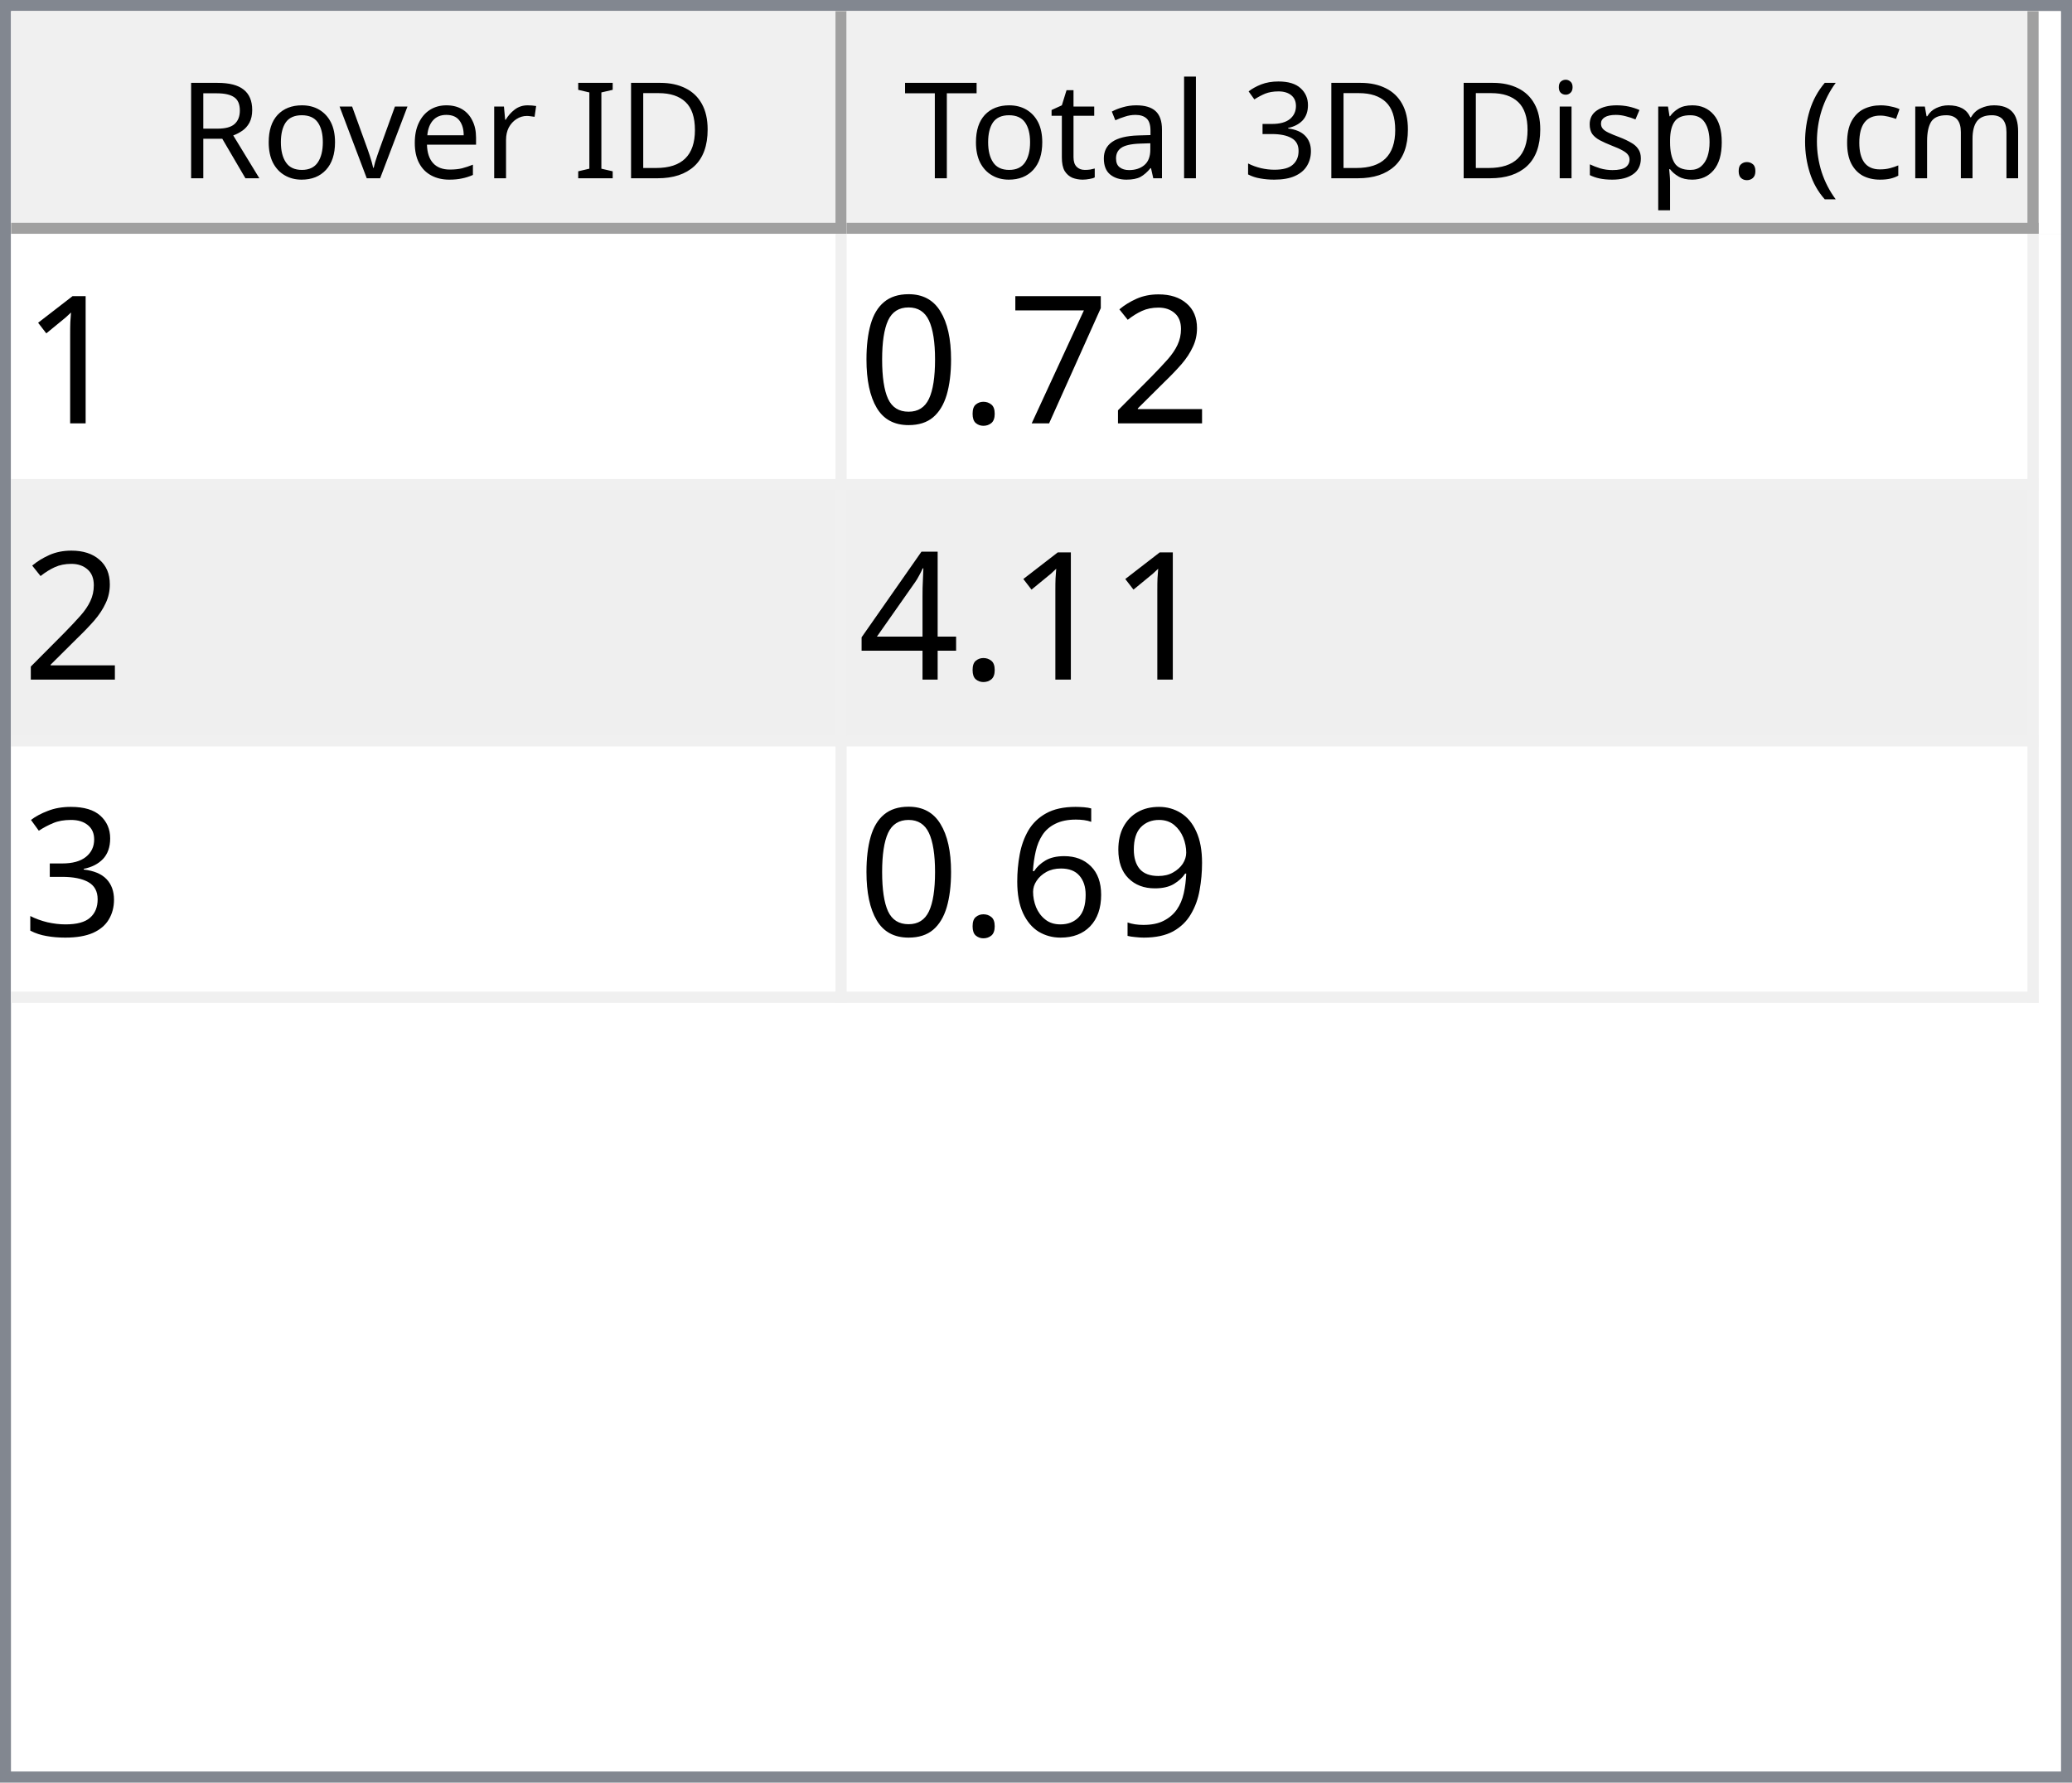
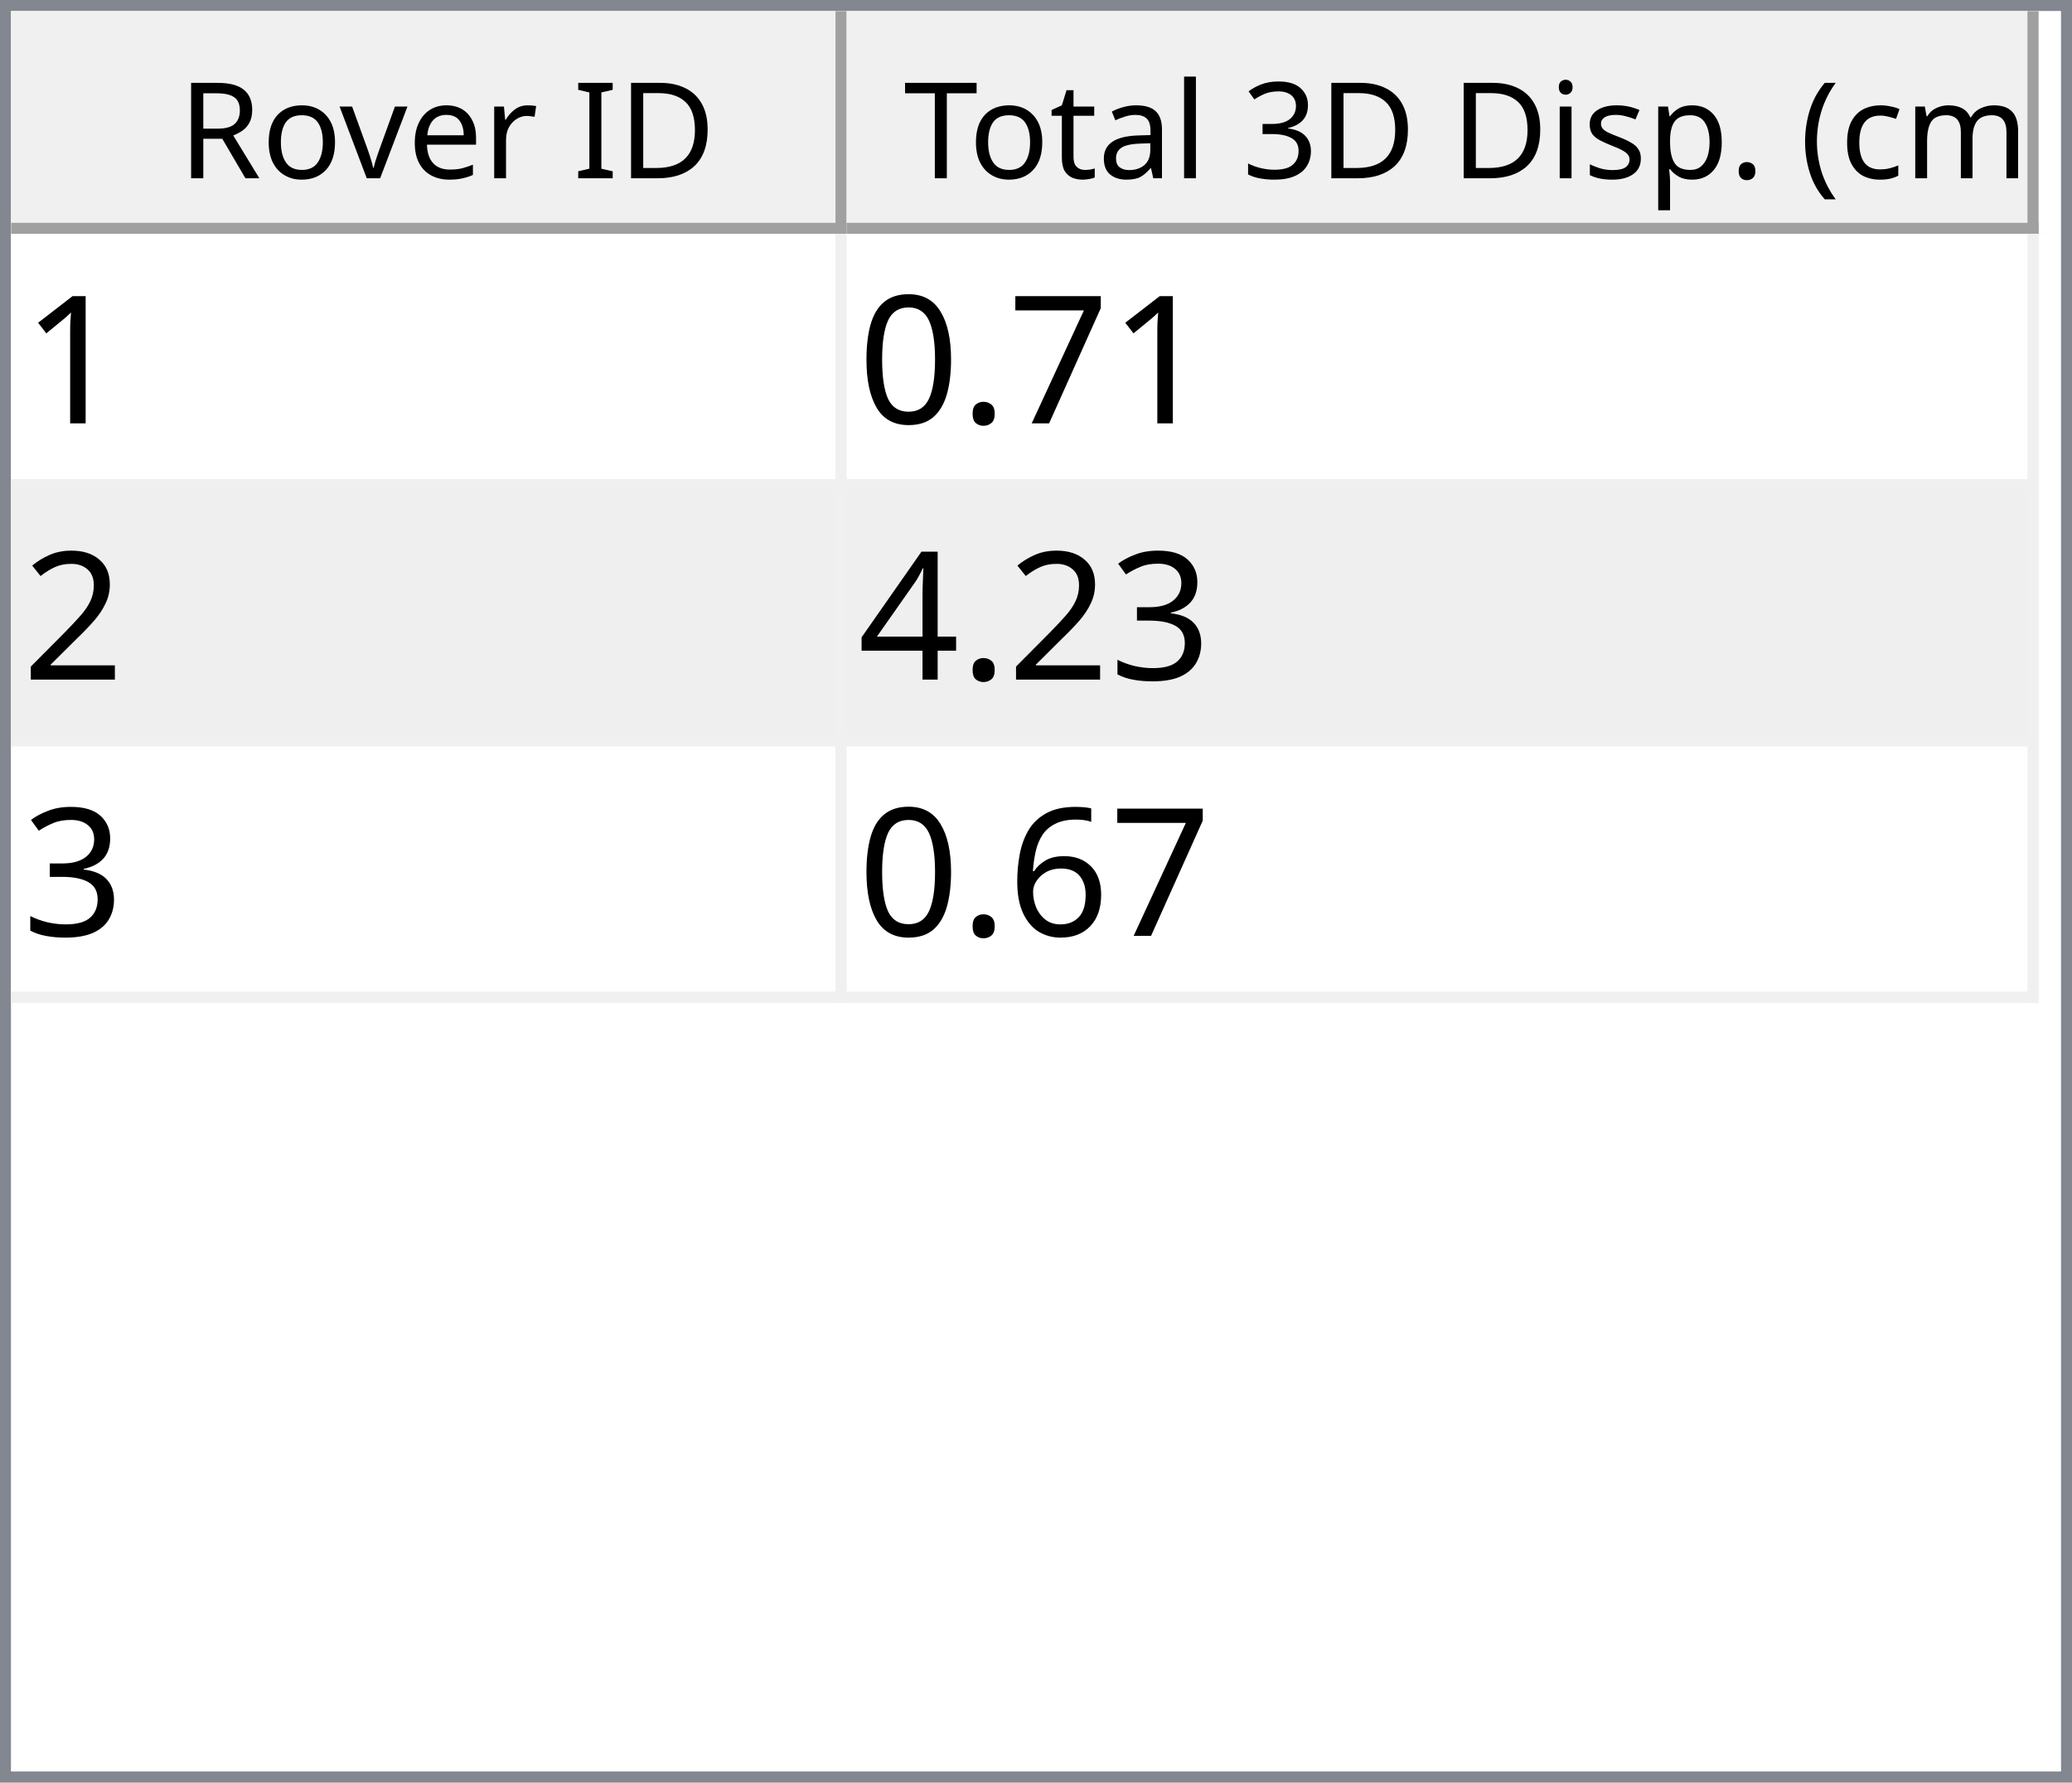
<svg xmlns="http://www.w3.org/2000/svg" style="fill-opacity:1; color-rendering:auto; color-interpolation:auto; text-rendering:auto; stroke:black; stroke-linecap:square; stroke-miterlimit:10; shape-rendering:auto; stroke-opacity:1; fill:black; stroke-dasharray:none; font-weight:normal; stroke-width:1; font-family:'Dialog'; font-style:normal; stroke-linejoin:miter; font-size:12px; stroke-dashoffset:0; image-rendering:auto;" width="186" height="160">
  <defs id="genericDefs" />
  <g>
    <defs id="defs1">
      <clipPath clipPathUnits="userSpaceOnUse" id="clipPath1">
        <path d="M0 0 L186 0 L186 160 L0 160 L0 0 Z" />
      </clipPath>
      <clipPath clipPathUnits="userSpaceOnUse" id="clipPath2">
        <path d="M0 0 L0 160 L186 160 L186 0 Z" />
      </clipPath>
      <clipPath clipPathUnits="userSpaceOnUse" id="clipPath3">
        <path d="M0 0 L0 20 L184 20 L184 0 Z" />
      </clipPath>
      <clipPath clipPathUnits="userSpaceOnUse" id="clipPath4">
        <path d="M0 0 L0 20 L75 20 L75 0 Z" />
      </clipPath>
      <clipPath clipPathUnits="userSpaceOnUse" id="clipPath5">
        <path d="M1 1 L1 19 L74 19 L74 1 Z" />
      </clipPath>
      <clipPath clipPathUnits="userSpaceOnUse" id="clipPath6">
        <path d="M0 0 L0 18 L73 18 L73 0 Z" />
      </clipPath>
      <clipPath clipPathUnits="userSpaceOnUse" id="clipPath7">
        <path d="M-0.5 -0.5 L-0.5 19.5 L74.5 19.5 L74.5 -0.5 Z" />
      </clipPath>
      <clipPath clipPathUnits="userSpaceOnUse" id="clipPath8">
        <path d="M0 0 L0 20 L107 20 L107 0 Z" />
      </clipPath>
      <clipPath clipPathUnits="userSpaceOnUse" id="clipPath9">
        <path d="M1 1 L1 19 L106 19 L106 1 Z" />
      </clipPath>
      <clipPath clipPathUnits="userSpaceOnUse" id="clipPath10">
        <path d="M0 0 L0 18 L105 18 L105 0 Z" />
      </clipPath>
      <clipPath clipPathUnits="userSpaceOnUse" id="clipPath11">
        <path d="M-0.5 -0.5 L-0.5 19.5 L106.5 19.5 L106.5 -0.5 Z" />
      </clipPath>
      <clipPath clipPathUnits="userSpaceOnUse" id="clipPath12">
        <path d="M0 0 L0 138 L184 138 L184 0 Z" />
      </clipPath>
      <clipPath clipPathUnits="userSpaceOnUse" id="clipPath13">
        <path d="M0 0 L0 69 L182 69 L182 0 Z" />
      </clipPath>
      <clipPath clipPathUnits="userSpaceOnUse" id="clipPath14">
        <path d="M-0.5 -0.5 L-0.5 68.5 L181.5 68.5 L181.5 -0.5 Z" />
      </clipPath>
      <clipPath clipPathUnits="userSpaceOnUse" id="clipPath15">
        <path d="M0 0 L0 22 L74 22 L74 0 Z" />
      </clipPath>
      <clipPath clipPathUnits="userSpaceOnUse" id="clipPath16">
        <path d="M0 0 L0 22 L106 22 L106 0 Z" />
      </clipPath>
      <font horiz-adv-x="64.551" id="font1">
        <font-face ascent="107.91" descent="25.098" units-per-em="100" style="font-style:normal; font-family:Segoe UI; font-weight:normal;" />
        <missing-glyph horiz-adv-x="64.551" d="M8.109 0 L8.109 68.266 L56.453 68.266 L56.453 0 L8.109 0 ZM15.328 7.234 L49.219 7.234 L49.219 61.031 L15.328 61.031 L15.328 7.234 Z" />
        <glyph unicode="D" horiz-adv-x="70.117" d="M9.188 0 L9.188 70.016 L28.516 70.016 Q65.531 70.016 65.531 35.891 Q65.531 19.672 55.25 9.836 Q44.969 0 27.734 0 L9.188 0 ZM17.391 62.594 L17.391 7.422 L27.828 7.422 Q41.609 7.422 49.273 14.797 Q56.938 22.172 56.938 35.688 Q56.938 62.594 28.328 62.594 L17.391 62.594 Z" />
        <glyph unicode="I" horiz-adv-x="26.611" d="M17.391 0 L9.188 0 L9.188 70.016 L17.391 70.016 L17.391 0 Z" />
        <glyph unicode=" " horiz-adv-x="27.393" d="" />
        <glyph unicode="r" horiz-adv-x="34.766" d="M34.188 41.891 Q32.078 43.5 28.125 43.5 Q23 43.5 19.555 38.672 Q16.109 33.844 16.109 25.484 L16.109 0 L8.109 0 L8.109 50 L16.109 50 L16.109 39.703 L16.312 39.703 Q18.016 44.969 21.531 47.922 Q25.047 50.875 29.391 50.875 Q32.516 50.875 34.188 50.203 L34.188 41.891 Z" />
        <glyph unicode="e" horiz-adv-x="52.295" d="M48.297 23 L12.984 23 Q13.188 14.656 17.484 10.109 Q21.781 5.562 29.297 5.562 Q37.75 5.562 44.828 11.141 L44.828 3.609 Q38.234 -1.172 27.391 -1.172 Q16.797 -1.172 10.742 5.641 Q4.688 12.453 4.688 24.812 Q4.688 36.469 11.305 43.82 Q17.922 51.172 27.734 51.172 Q37.547 51.172 42.922 44.828 Q48.297 38.484 48.297 27.203 L48.297 23 ZM40.094 29.781 Q40.047 36.719 36.75 40.578 Q33.453 44.438 27.594 44.438 Q21.922 44.438 17.969 40.383 Q14.016 36.328 13.094 29.781 L40.094 29.781 Z" />
        <glyph unicode="v" horiz-adv-x="47.9" d="M47.406 50 L27.484 0 L19.625 0 L0.688 50 L9.469 50 L22.172 13.672 Q23.578 9.672 23.922 6.688 L24.125 6.688 Q24.609 10.453 25.688 13.484 L38.969 50 L47.406 50 Z" />
        <glyph unicode="o" horiz-adv-x="58.594" d="M29 -1.172 Q17.922 -1.172 11.305 5.836 Q4.688 12.844 4.688 24.422 Q4.688 37.016 11.57 44.094 Q18.453 51.172 30.172 51.172 Q41.359 51.172 47.633 44.289 Q53.906 37.406 53.906 25.203 Q53.906 13.234 47.141 6.031 Q40.375 -1.172 29 -1.172 ZM29.594 44.438 Q21.875 44.438 17.383 39.188 Q12.891 33.938 12.891 24.703 Q12.891 15.828 17.43 10.695 Q21.969 5.562 29.594 5.562 Q37.359 5.562 41.531 10.594 Q45.703 15.625 45.703 24.906 Q45.703 34.281 41.531 39.359 Q37.359 44.438 29.594 44.438 Z" />
        <glyph unicode="R" horiz-adv-x="59.814" d="M59.375 0 L49.609 0 L37.891 19.625 Q36.281 22.359 34.766 24.289 Q33.25 26.219 31.664 27.438 Q30.078 28.656 28.25 29.219 Q26.422 29.781 24.125 29.781 L17.391 29.781 L17.391 0 L9.188 0 L9.188 70.016 L30.078 70.016 Q34.672 70.016 38.555 68.867 Q42.438 67.719 45.289 65.375 Q48.141 63.031 49.758 59.547 Q51.375 56.062 51.375 51.375 Q51.375 47.703 50.273 44.656 Q49.172 41.609 47.148 39.211 Q45.125 36.812 42.266 35.133 Q39.406 33.453 35.844 32.516 L35.844 32.328 Q37.594 31.547 38.891 30.547 Q40.188 29.547 41.359 28.18 Q42.531 26.812 43.68 25.078 Q44.828 23.344 46.234 21.047 L59.375 0 ZM17.391 62.594 L17.391 37.203 L28.516 37.203 Q31.594 37.203 34.203 38.133 Q36.812 39.062 38.719 40.797 Q40.625 42.531 41.703 45.047 Q42.781 47.562 42.781 50.688 Q42.781 56.297 39.141 59.445 Q35.5 62.594 28.609 62.594 L17.391 62.594 Z" />
        <glyph unicode=")" horiz-adv-x="30.176" d="M8.297 -15.922 L1.172 -15.922 Q16.406 2.344 16.406 26.812 Q16.406 51.469 1.078 70.016 L8.297 70.016 Q23.531 52.156 23.531 26.703 Q23.531 1.375 8.297 -15.922 Z" />
        <glyph unicode="m" horiz-adv-x="86.133" d="M79.109 0 L71.094 0 L71.094 28.719 Q71.094 37.016 68.531 40.727 Q65.969 44.438 59.906 44.438 Q54.781 44.438 51.195 39.75 Q47.609 35.062 47.609 28.516 L47.609 0 L39.594 0 L39.594 29.688 Q39.594 44.438 28.219 44.438 Q22.953 44.438 19.531 40.016 Q16.109 35.594 16.109 28.516 L16.109 0 L8.109 0 L8.109 50 L16.109 50 L16.109 42.094 L16.312 42.094 Q21.625 51.172 31.844 51.172 Q36.969 51.172 40.773 48.312 Q44.578 45.453 46 40.828 Q51.562 51.172 62.594 51.172 Q79.109 51.172 79.109 30.812 L79.109 0 Z" />
        <glyph unicode="c" horiz-adv-x="46.191" d="M42.188 2.297 Q36.422 -1.172 28.516 -1.172 Q17.828 -1.172 11.258 5.789 Q4.688 12.75 4.688 23.828 Q4.688 36.188 11.766 43.68 Q18.844 51.172 30.672 51.172 Q37.25 51.172 42.281 48.734 L42.281 40.531 Q36.719 44.438 30.375 44.438 Q22.703 44.438 17.797 38.945 Q12.891 33.453 12.891 24.516 Q12.891 15.719 17.508 10.641 Q22.125 5.562 29.891 5.562 Q36.422 5.562 42.188 9.906 L42.188 2.297 Z" />
        <glyph unicode="(" horiz-adv-x="30.176" d="M29.109 -15.922 L21.969 -15.922 Q6.844 1.375 6.844 26.703 Q6.844 52.156 21.969 70.016 L29.203 70.016 Q13.875 51.469 13.875 26.812 Q13.875 2.344 29.109 -15.922 Z" />
        <glyph unicode="." horiz-adv-x="21.68" d="M10.891 -1.078 Q8.641 -1.078 7.055 0.539 Q5.469 2.156 5.469 4.391 Q5.469 6.641 7.055 8.273 Q8.641 9.906 10.891 9.906 Q13.188 9.906 14.797 8.273 Q16.406 6.641 16.406 4.391 Q16.406 2.156 14.797 0.539 Q13.188 -1.078 10.891 -1.078 Z" />
        <glyph unicode="p" horiz-adv-x="58.789" d="M16.312 7.234 L16.109 7.234 L16.109 -23 L8.109 -23 L8.109 50 L16.109 50 L16.109 41.219 L16.312 41.219 Q22.219 51.172 33.594 51.172 Q43.266 51.172 48.688 44.461 Q54.109 37.75 54.109 26.469 Q54.109 13.922 48 6.375 Q41.891 -1.172 31.297 -1.172 Q21.578 -1.172 16.312 7.234 ZM16.109 27.391 L16.109 20.406 Q16.109 14.203 20.141 9.883 Q24.172 5.562 30.375 5.562 Q37.641 5.562 41.773 11.133 Q45.906 16.703 45.906 26.609 Q45.906 34.969 42.047 39.703 Q38.188 44.438 31.594 44.438 Q24.609 44.438 20.359 39.578 Q16.109 34.719 16.109 27.391 Z" />
        <glyph unicode="s" horiz-adv-x="42.432" d="M5.078 1.812 L5.078 10.406 Q11.625 5.562 19.484 5.562 Q30.031 5.562 30.031 12.594 Q30.031 14.594 29.125 15.992 Q28.219 17.391 26.68 18.461 Q25.141 19.531 23.07 20.383 Q21 21.234 18.609 22.172 Q15.281 23.484 12.766 24.828 Q10.25 26.172 8.57 27.859 Q6.891 29.547 6.031 31.695 Q5.172 33.844 5.172 36.719 Q5.172 40.234 6.789 42.945 Q8.406 45.656 11.086 47.484 Q13.766 49.312 17.211 50.242 Q20.656 51.172 24.312 51.172 Q30.812 51.172 35.938 48.922 L35.938 40.828 Q30.422 44.438 23.25 44.438 Q21 44.438 19.195 43.922 Q17.391 43.406 16.094 42.477 Q14.797 41.547 14.086 40.258 Q13.375 38.969 13.375 37.406 Q13.375 35.453 14.086 34.133 Q14.797 32.812 16.164 31.789 Q17.531 30.766 19.484 29.938 Q21.438 29.109 23.922 28.125 Q27.25 26.859 29.883 25.516 Q32.516 24.172 34.375 22.484 Q36.234 20.797 37.234 18.602 Q38.234 16.406 38.234 13.375 Q38.234 9.672 36.602 6.938 Q34.969 4.203 32.234 2.398 Q29.5 0.594 25.93 -0.289 Q22.359 -1.172 18.453 -1.172 Q10.75 -1.172 5.078 1.812 Z" />
        <glyph unicode="i" horiz-adv-x="24.219" d="M12.203 62.703 Q10.062 62.703 8.547 64.164 Q7.031 65.625 7.031 67.875 Q7.031 70.125 8.547 71.609 Q10.062 73.094 12.203 73.094 Q14.406 73.094 15.945 71.609 Q17.484 70.125 17.484 67.875 Q17.484 65.719 15.945 64.211 Q14.406 62.703 12.203 62.703 ZM16.109 0 L8.109 0 L8.109 50 L16.109 50 L16.109 0 Z" />
        <glyph unicode="3" horiz-adv-x="53.906" d="M46.531 19.828 Q46.531 15.094 44.75 11.211 Q42.969 7.328 39.719 4.57 Q36.469 1.812 31.93 0.297 Q27.391 -1.219 21.922 -1.219 Q11.922 -1.219 6 2.594 L6 11.188 Q13.094 5.609 22.219 5.609 Q25.875 5.609 28.828 6.539 Q31.781 7.469 33.906 9.227 Q36.031 10.984 37.18 13.477 Q38.328 15.969 38.328 19.094 Q38.328 32.812 18.797 32.812 L12.984 32.812 L12.984 39.594 L18.5 39.594 Q35.797 39.594 35.797 52.484 Q35.797 64.406 22.609 64.406 Q15.188 64.406 8.688 59.422 L8.688 67.188 Q15.375 71.188 24.609 71.188 Q29 71.188 32.57 69.969 Q36.141 68.75 38.68 66.555 Q41.219 64.359 42.609 61.281 Q44 58.203 44 54.5 Q44 40.672 30.031 36.719 L30.031 36.531 Q33.594 36.141 36.625 34.797 Q39.656 33.453 41.852 31.305 Q44.047 29.156 45.289 26.25 Q46.531 23.344 46.531 19.828 Z" />
        <glyph unicode="l" horiz-adv-x="24.219" d="M16.109 0 L8.109 0 L8.109 74.031 L16.109 74.031 L16.109 0 Z" />
        <glyph unicode="a" horiz-adv-x="50.879" d="M43.891 0 L35.891 0 L35.891 7.812 L35.688 7.812 Q30.469 -1.172 20.312 -1.172 Q12.844 -1.172 8.617 2.781 Q4.391 6.734 4.391 13.281 Q4.391 27.297 20.906 29.594 L35.891 31.688 Q35.891 44.438 25.594 44.438 Q16.547 44.438 9.281 38.281 L9.281 46.484 Q16.656 51.172 26.266 51.172 Q43.891 51.172 43.891 32.516 L43.891 0 ZM35.891 25.297 L23.828 23.641 Q18.266 22.859 15.43 20.875 Q12.594 18.891 12.594 13.875 Q12.594 10.203 15.211 7.883 Q17.828 5.562 22.172 5.562 Q28.125 5.562 32.008 9.742 Q35.891 13.922 35.891 20.312 L35.891 25.297 Z" />
        <glyph unicode="t" horiz-adv-x="33.887" d="M31.297 0.484 Q28.469 -1.078 23.828 -1.078 Q10.688 -1.078 10.688 13.578 L10.688 43.172 L2.094 43.172 L2.094 50 L10.688 50 L10.688 62.203 L18.703 64.797 L18.703 50 L31.297 50 L31.297 43.172 L18.703 43.172 L18.703 14.984 Q18.703 9.969 20.414 7.82 Q22.125 5.672 26.078 5.672 Q29.109 5.672 31.297 7.328 L31.297 0.484 Z" />
        <glyph unicode="T" horiz-adv-x="52.393" d="M50.594 62.594 L30.375 62.594 L30.375 0 L22.172 0 L22.172 62.594 L2 62.594 L2 70.016 L50.594 70.016 L50.594 62.594 Z" />
      </font>
      <font horiz-adv-x="75.0" id="font2">
        <font-face ascent="100.537" descent="21.973" units-per-em="100" style="font-style:normal; font-family:sans-serif; font-weight:normal;" />
        <missing-glyph horiz-adv-x="75.0" d="M12.5 0 L12.5 62.5 L62.5 62.5 L62.5 0 L12.5 0 ZM14.062 1.562 L60.938 1.562 L60.938 60.938 L14.062 60.938 L14.062 1.562 Z" />
        <glyph unicode="1" horiz-adv-x="55.615" d="M37.25 0 L28.469 0 L28.469 56 Q25.297 52.984 20.141 49.953 Q14.984 46.922 10.891 45.406 L10.891 53.906 Q18.266 57.375 23.781 62.305 Q29.297 67.234 31.594 71.875 L37.25 71.875 L37.25 0 Z" />
-         <glyph unicode="2" horiz-adv-x="55.615" d="M50.344 8.453 L50.344 0 L3.031 0 Q2.938 3.172 4.047 6.109 Q5.859 10.938 9.836 15.625 Q13.812 20.312 21.344 26.469 Q33.016 36.031 37.117 41.625 Q41.219 47.219 41.219 52.203 Q41.219 57.422 37.477 61.008 Q33.734 64.594 27.734 64.594 Q21.391 64.594 17.578 60.789 Q13.766 56.984 13.719 50.25 L4.688 51.172 Q5.609 61.281 11.664 66.578 Q17.719 71.875 27.938 71.875 Q38.234 71.875 44.242 66.164 Q50.25 60.453 50.25 52 Q50.25 47.703 48.492 43.555 Q46.734 39.406 42.656 34.812 Q38.578 30.219 29.109 22.219 Q21.188 15.578 18.945 13.211 Q16.703 10.844 15.234 8.453 L50.344 8.453 Z" />
        <glyph unicode="7" horiz-adv-x="55.615" d="M4.734 62.203 L4.734 70.656 L51.078 70.656 L51.078 63.812 Q44.234 56.547 37.523 44.484 Q30.812 32.422 27.156 19.672 Q24.516 10.688 23.781 0 L14.75 0 Q14.891 8.453 18.062 20.414 Q21.234 32.375 27.172 43.484 Q33.109 54.594 39.797 62.203 L4.734 62.203 Z" />
        <glyph unicode="." horiz-adv-x="27.783" d="M9.078 0 L9.078 10.016 L19.094 10.016 L19.094 0 L9.078 0 Z" />
        <glyph unicode="0" horiz-adv-x="55.615" d="M4.156 35.297 Q4.156 48 6.766 55.742 Q9.375 63.484 14.523 67.68 Q19.672 71.875 27.484 71.875 Q33.25 71.875 37.594 69.555 Q41.938 67.234 44.773 62.867 Q47.609 58.5 49.219 52.227 Q50.828 45.953 50.828 35.297 Q50.828 22.703 48.242 14.969 Q45.656 7.234 40.508 3.008 Q35.359 -1.219 27.484 -1.219 Q17.141 -1.219 11.234 6.203 Q4.156 15.141 4.156 35.297 ZM13.188 35.297 Q13.188 17.672 17.312 11.836 Q21.438 6 27.484 6 Q33.547 6 37.672 11.859 Q41.797 17.719 41.797 35.297 Q41.797 52.984 37.672 58.789 Q33.547 64.594 27.391 64.594 Q21.344 64.594 17.719 59.469 Q13.188 52.938 13.188 35.297 Z" />
+         <glyph unicode="2" horiz-adv-x="55.615" d="M50.344 8.453 L50.344 0 L3.031 0 Q2.938 3.172 4.047 6.109 Q5.859 10.938 9.836 15.625 Q13.812 20.312 21.344 26.469 Q33.016 36.031 37.117 41.625 Q41.219 47.219 41.219 52.203 Q41.219 57.422 37.477 61.008 Q33.734 64.594 27.734 64.594 Q21.391 64.594 17.578 60.789 Q13.766 56.984 13.719 50.25 L4.688 51.172 Q5.609 61.281 11.664 66.578 Q17.719 71.875 27.938 71.875 Q38.234 71.875 44.242 66.164 Q50.25 60.453 50.25 52 Q50.25 47.703 48.492 43.555 Q46.734 39.406 42.656 34.812 Q38.578 30.219 29.109 22.219 Q21.188 15.578 18.945 13.211 Q16.703 10.844 15.234 8.453 L50.344 8.453 Z" />
+         <glyph unicode="3" horiz-adv-x="55.615" d="M4.203 18.891 L12.984 20.062 Q14.5 12.594 18.141 9.297 Q21.781 6 27 6 Q33.203 6 37.477 10.297 Q41.75 14.594 41.75 20.953 Q41.75 27 37.797 30.93 Q33.844 34.859 27.734 34.859 Q25.25 34.859 21.531 33.891 L22.516 41.609 Q23.391 41.5 23.922 41.5 Q29.547 41.5 34.039 44.43 Q38.531 47.359 38.531 53.469 Q38.531 58.297 35.258 61.477 Q31.984 64.656 26.812 64.656 Q21.688 64.656 18.266 61.43 Q14.844 58.203 13.875 51.766 L5.078 53.328 Q6.688 62.156 12.398 67.016 Q18.109 71.875 26.609 71.875 Q32.469 71.875 37.398 69.359 Q42.328 66.844 44.945 62.5 Q47.562 58.156 47.562 53.266 Q47.562 48.641 45.07 44.828 Q42.578 41.016 37.703 38.766 Q44.047 37.312 47.562 32.695 Q51.078 28.078 51.078 21.141 Q51.078 11.766 44.242 5.25 Q37.406 -1.266 26.953 -1.266 Q17.531 -1.266 11.305 4.352 Q5.078 9.969 4.203 18.891 Z" />
        <glyph unicode="4" horiz-adv-x="55.615" d="M32.328 0 L32.328 17.141 L1.266 17.141 L1.266 25.203 L33.938 71.578 L41.109 71.578 L41.109 25.203 L50.781 25.203 L50.781 17.141 L41.109 17.141 L41.109 0 L32.328 0 ZM32.328 25.203 L32.328 57.469 L9.906 25.203 L32.328 25.203 Z" />
-         <glyph unicode="3" horiz-adv-x="55.615" d="M4.203 18.891 L12.984 20.062 Q14.5 12.594 18.141 9.297 Q21.781 6 27 6 Q33.203 6 37.477 10.297 Q41.75 14.594 41.75 20.953 Q41.75 27 37.797 30.93 Q33.844 34.859 27.734 34.859 Q25.25 34.859 21.531 33.891 L22.516 41.609 Q23.391 41.5 23.922 41.5 Q29.547 41.5 34.039 44.43 Q38.531 47.359 38.531 53.469 Q38.531 58.297 35.258 61.477 Q31.984 64.656 26.812 64.656 Q21.688 64.656 18.266 61.43 Q14.844 58.203 13.875 51.766 L5.078 53.328 Q6.688 62.156 12.398 67.016 Q18.109 71.875 26.609 71.875 Q32.469 71.875 37.398 69.359 Q42.328 66.844 44.945 62.5 Q47.562 58.156 47.562 53.266 Q47.562 48.641 45.07 44.828 Q42.578 41.016 37.703 38.766 Q44.047 37.312 47.562 32.695 Q51.078 28.078 51.078 21.141 Q51.078 11.766 44.242 5.25 Q37.406 -1.266 26.953 -1.266 Q17.531 -1.266 11.305 4.352 Q5.078 9.969 4.203 18.891 Z" />
-         <glyph unicode="9" horiz-adv-x="55.615" d="M5.469 16.547 L13.922 17.328 Q14.984 11.375 18.016 8.688 Q21.047 6 25.781 6 Q29.828 6 32.883 7.859 Q35.938 9.719 37.891 12.82 Q39.844 15.922 41.164 21.195 Q42.484 26.469 42.484 31.938 Q42.484 32.516 42.438 33.688 Q39.797 29.5 35.234 26.883 Q30.672 24.266 25.344 24.266 Q16.453 24.266 10.305 30.711 Q4.156 37.156 4.156 47.703 Q4.156 58.594 10.578 65.234 Q17 71.875 26.656 71.875 Q33.641 71.875 39.43 68.117 Q45.219 64.359 48.219 57.398 Q51.219 50.438 51.219 37.25 Q51.219 23.531 48.242 15.406 Q45.266 7.281 39.383 3.031 Q33.5 -1.219 25.594 -1.219 Q17.188 -1.219 11.867 3.445 Q6.547 8.109 5.469 16.547 ZM41.453 48.141 Q41.453 55.719 37.43 60.156 Q33.406 64.594 27.734 64.594 Q21.875 64.594 17.531 59.812 Q13.188 55.031 13.188 47.406 Q13.188 40.578 17.312 36.305 Q21.438 32.031 27.484 32.031 Q33.594 32.031 37.523 36.305 Q41.453 40.578 41.453 48.141 Z" />
        <glyph unicode="6" horiz-adv-x="55.615" d="M49.75 54.047 L41.016 53.375 Q39.844 58.547 37.703 60.891 Q34.125 64.656 28.906 64.656 Q24.703 64.656 21.531 62.312 Q17.391 59.281 14.992 53.469 Q12.594 47.656 12.5 36.922 Q15.672 41.75 20.266 44.094 Q24.859 46.438 29.891 46.438 Q38.672 46.438 44.852 39.969 Q51.031 33.5 51.031 23.25 Q51.031 16.5 48.125 10.719 Q45.219 4.938 40.141 1.859 Q35.062 -1.219 28.609 -1.219 Q17.625 -1.219 10.695 6.859 Q3.766 14.938 3.766 33.5 Q3.766 54.25 11.422 63.672 Q18.109 71.875 29.438 71.875 Q37.891 71.875 43.289 67.141 Q48.688 62.406 49.75 54.047 ZM13.875 23.188 Q13.875 18.656 15.797 14.508 Q17.719 10.359 21.188 8.18 Q24.656 6 28.469 6 Q34.031 6 38.039 10.492 Q42.047 14.984 42.047 22.703 Q42.047 30.125 38.086 34.398 Q34.125 38.672 28.125 38.672 Q22.172 38.672 18.023 34.398 Q13.875 30.125 13.875 23.188 Z" />
      </font>
    </defs>
    <g style="fill:white; stroke:white;">
      <rect x="0" y="0" width="186" style="clip-path:url(#clipPath1); stroke:none;" height="160" />
    </g>
    <g style="fill:white; text-rendering:optimizeSpeed; color-rendering:optimizeSpeed; image-rendering:optimizeSpeed; shape-rendering:crispEdges; stroke:white; color-interpolation:sRGB;">
      <rect x="0" width="186" height="160" y="0" style="stroke:none;" />
      <path style="stroke:none;" d="M0 160 L186 160 L186 0 L0 0 Z" />
    </g>
    <g style="fill:rgb(240,240,240); font-family:'Segoe UI'; stroke:rgb(240,240,240);">
      <rect x="0" y="0" width="186" style="clip-path:url(#clipPath2); stroke:none;" height="160" />
    </g>
    <g style="fill:rgb(130,135,144); font-family:'Segoe UI'; stroke:rgb(130,135,144);">
      <path d="M0 0 L186 0 L186 160 L0 160 L0 0 ZM1 1 L185 1 L185 159 L1 159 L1 1 Z" style="fill-rule:evenodd; clip-path:url(#clipPath2); stroke:none;" />
    </g>
    <g style="fill:white; font-family:'Segoe UI'; stroke:white;" transform="translate(1,1)">
      <rect x="0" y="0" width="184" style="clip-path:url(#clipPath3); stroke:none;" height="20" />
    </g>
    <g style="fill:rgb(240,240,240); font-family:'Segoe UI'; stroke:rgb(240,240,240);" transform="translate(1,1)">
      <rect x="0" y="0" width="75" style="clip-path:url(#clipPath4); stroke:none;" height="20" />
    </g>
    <g style="font-family:'Segoe UI';" transform="translate(2,2)">
      <text x="14" xml:space="preserve" y="14" style="clip-path:url(#clipPath6); stroke:none;">Rover ID</text>
    </g>
    <g style="fill:rgb(160,160,160); font-family:'Segoe UI'; stroke:rgb(160,160,160); stroke-linejoin:bevel;" transform="translate(1.5,1.5)">
      <line x1="74" x2="74" y1="0" style="fill:none; clip-path:url(#clipPath7);" y2="19" />
    </g>
    <g style="fill:rgb(160,160,160); font-family:'Segoe UI'; stroke:rgb(160,160,160); stroke-linejoin:bevel;" transform="matrix(1,0,0,1,1,1) translate(0.5,0.5)">
      <line x1="0" x2="74" y1="19" style="fill:none; clip-path:url(#clipPath7);" y2="19" />
    </g>
    <g style="fill:rgb(240,240,240); font-family:'Segoe UI'; stroke:rgb(240,240,240);" transform="translate(76,1)">
      <rect x="0" y="0" width="107" style="clip-path:url(#clipPath8); stroke:none;" height="20" />
    </g>
    <g style="font-family:'Segoe UI';" transform="translate(77,2)">
      <text x="1" xml:space="preserve" y="14" style="clip-path:url(#clipPath10); stroke:none;"> Total 3D Disp. (cm)</text>
    </g>
    <g style="fill:rgb(160,160,160); font-family:'Segoe UI'; stroke:rgb(160,160,160); stroke-linejoin:bevel;" transform="translate(76.5,1.5)">
      <line x1="106" x2="106" y1="0" style="fill:none; clip-path:url(#clipPath11);" y2="19" />
    </g>
    <g style="fill:rgb(160,160,160); font-family:'Segoe UI'; stroke:rgb(160,160,160); stroke-linejoin:bevel;" transform="matrix(1,0,0,1,76,1) translate(0.5,0.5)">
      <line x1="0" x2="106" y1="19" style="fill:none; clip-path:url(#clipPath11);" y2="19" />
    </g>
    <g style="fill:white; font-family:'Segoe UI'; stroke:white;" transform="translate(1,21)">
      <rect x="0" y="0" width="184" style="clip-path:url(#clipPath12); stroke:none;" height="138" />
    </g>
    <g style="fill:rgb(240,240,240); font-size:16px; font-family:sans-serif; stroke:rgb(240,240,240);" transform="translate(1,21)">
      <rect x="0" y="0" width="182" style="clip-path:url(#clipPath13); stroke:none;" height="69" />
      <line transform="translate(0.5,0.5)" x1="0" x2="181" y1="22" style="clip-path:url(#clipPath14); fill:none; stroke-linejoin:bevel;" y2="22" />
    </g>
    <g transform="matrix(1,0,0,1,1,21) translate(0.5,0.5)" style="fill:rgb(240,240,240); font-size:16px; font-family:sans-serif; stroke:rgb(240,240,240); stroke-linejoin:bevel;">
      <line x1="0" x2="181" y1="45" style="fill:none; clip-path:url(#clipPath14);" y2="45" />
    </g>
    <g transform="matrix(1,0,0,1,1,21) translate(0.5,0.5)" style="fill:rgb(240,240,240); font-size:16px; font-family:sans-serif; stroke:rgb(240,240,240); stroke-linejoin:bevel;">
      <line x1="0" x2="181" y1="68" style="fill:none; clip-path:url(#clipPath14);" y2="68" />
    </g>
    <g transform="matrix(1,0,0,1,1,21) translate(0.5,0.5)" style="fill:rgb(240,240,240); font-size:16px; font-family:sans-serif; stroke:rgb(240,240,240); stroke-linejoin:bevel;">
      <line x1="74" x2="74" y1="0" style="fill:none; clip-path:url(#clipPath14);" y2="68" />
    </g>
    <g transform="matrix(1,0,0,1,1,21) translate(0.5,0.5)" style="fill:rgb(240,240,240); font-size:16px; font-family:sans-serif; stroke:rgb(240,240,240); stroke-linejoin:bevel;">
      <line x1="181" x2="181" y1="0" style="fill:none; clip-path:url(#clipPath14);" y2="68" />
    </g>
    <g style="fill:white; font-size:16px; font-family:sans-serif; stroke:white;" transform="matrix(1,0,0,1,1,21)">
      <rect x="0" y="0" width="74" style="clip-path:url(#clipPath15); stroke:none;" height="22" />
      <text x="1" y="17" style="fill:black; clip-path:url(#clipPath15); stroke:none;" xml:space="preserve">1</text>
    </g>
    <g style="fill:white; font-size:16px; font-family:sans-serif; stroke:white;" transform="matrix(1,0,0,1,1,21) translate(75,0)">
      <rect x="0" y="0" width="106" style="clip-path:url(#clipPath16); stroke:none;" height="22" />
-       <text x="1" y="17" style="fill:black; clip-path:url(#clipPath16); stroke:none;" xml:space="preserve">0.72</text>
+       <text x="1" y="17" style="fill:black; clip-path:url(#clipPath16); stroke:none;" xml:space="preserve">0.71</text>
    </g>
    <g style="fill:rgb(239,239,239); font-size:16px; font-family:sans-serif; stroke:rgb(239,239,239);" transform="matrix(1,0,0,1,1,21) translate(0,23)">
      <rect x="0" y="0" width="74" style="clip-path:url(#clipPath15); stroke:none;" height="22" />
      <text x="1" y="17" style="fill:black; clip-path:url(#clipPath15); stroke:none;" xml:space="preserve">2</text>
    </g>
    <g style="fill:rgb(239,239,239); font-size:16px; font-family:sans-serif; stroke:rgb(239,239,239);" transform="matrix(1,0,0,1,1,21) translate(75,23)">
      <rect x="0" y="0" width="106" style="clip-path:url(#clipPath16); stroke:none;" height="22" />
-       <text x="1" y="17" style="fill:black; clip-path:url(#clipPath16); stroke:none;" xml:space="preserve">4.11</text>
+       <text x="1" y="17" style="fill:black; clip-path:url(#clipPath16); stroke:none;" xml:space="preserve">4.23</text>
    </g>
    <g style="fill:white; font-size:16px; font-family:sans-serif; stroke:white;" transform="matrix(1,0,0,1,1,21) translate(0,46)">
      <rect x="0" y="0" width="74" style="clip-path:url(#clipPath15); stroke:none;" height="22" />
      <text x="1" y="17" style="fill:black; clip-path:url(#clipPath15); stroke:none;" xml:space="preserve">3</text>
    </g>
    <g style="fill:white; font-size:16px; font-family:sans-serif; stroke:white;" transform="matrix(1,0,0,1,1,21) translate(75,46)">
      <rect x="0" y="0" width="106" style="clip-path:url(#clipPath16); stroke:none;" height="22" />
-       <text x="1" y="17" style="fill:black; clip-path:url(#clipPath16); stroke:none;" xml:space="preserve">0.69</text>
+       <text x="1" y="17" style="fill:black; clip-path:url(#clipPath16); stroke:none;" xml:space="preserve">0.67</text>
    </g>
  </g>
</svg>
